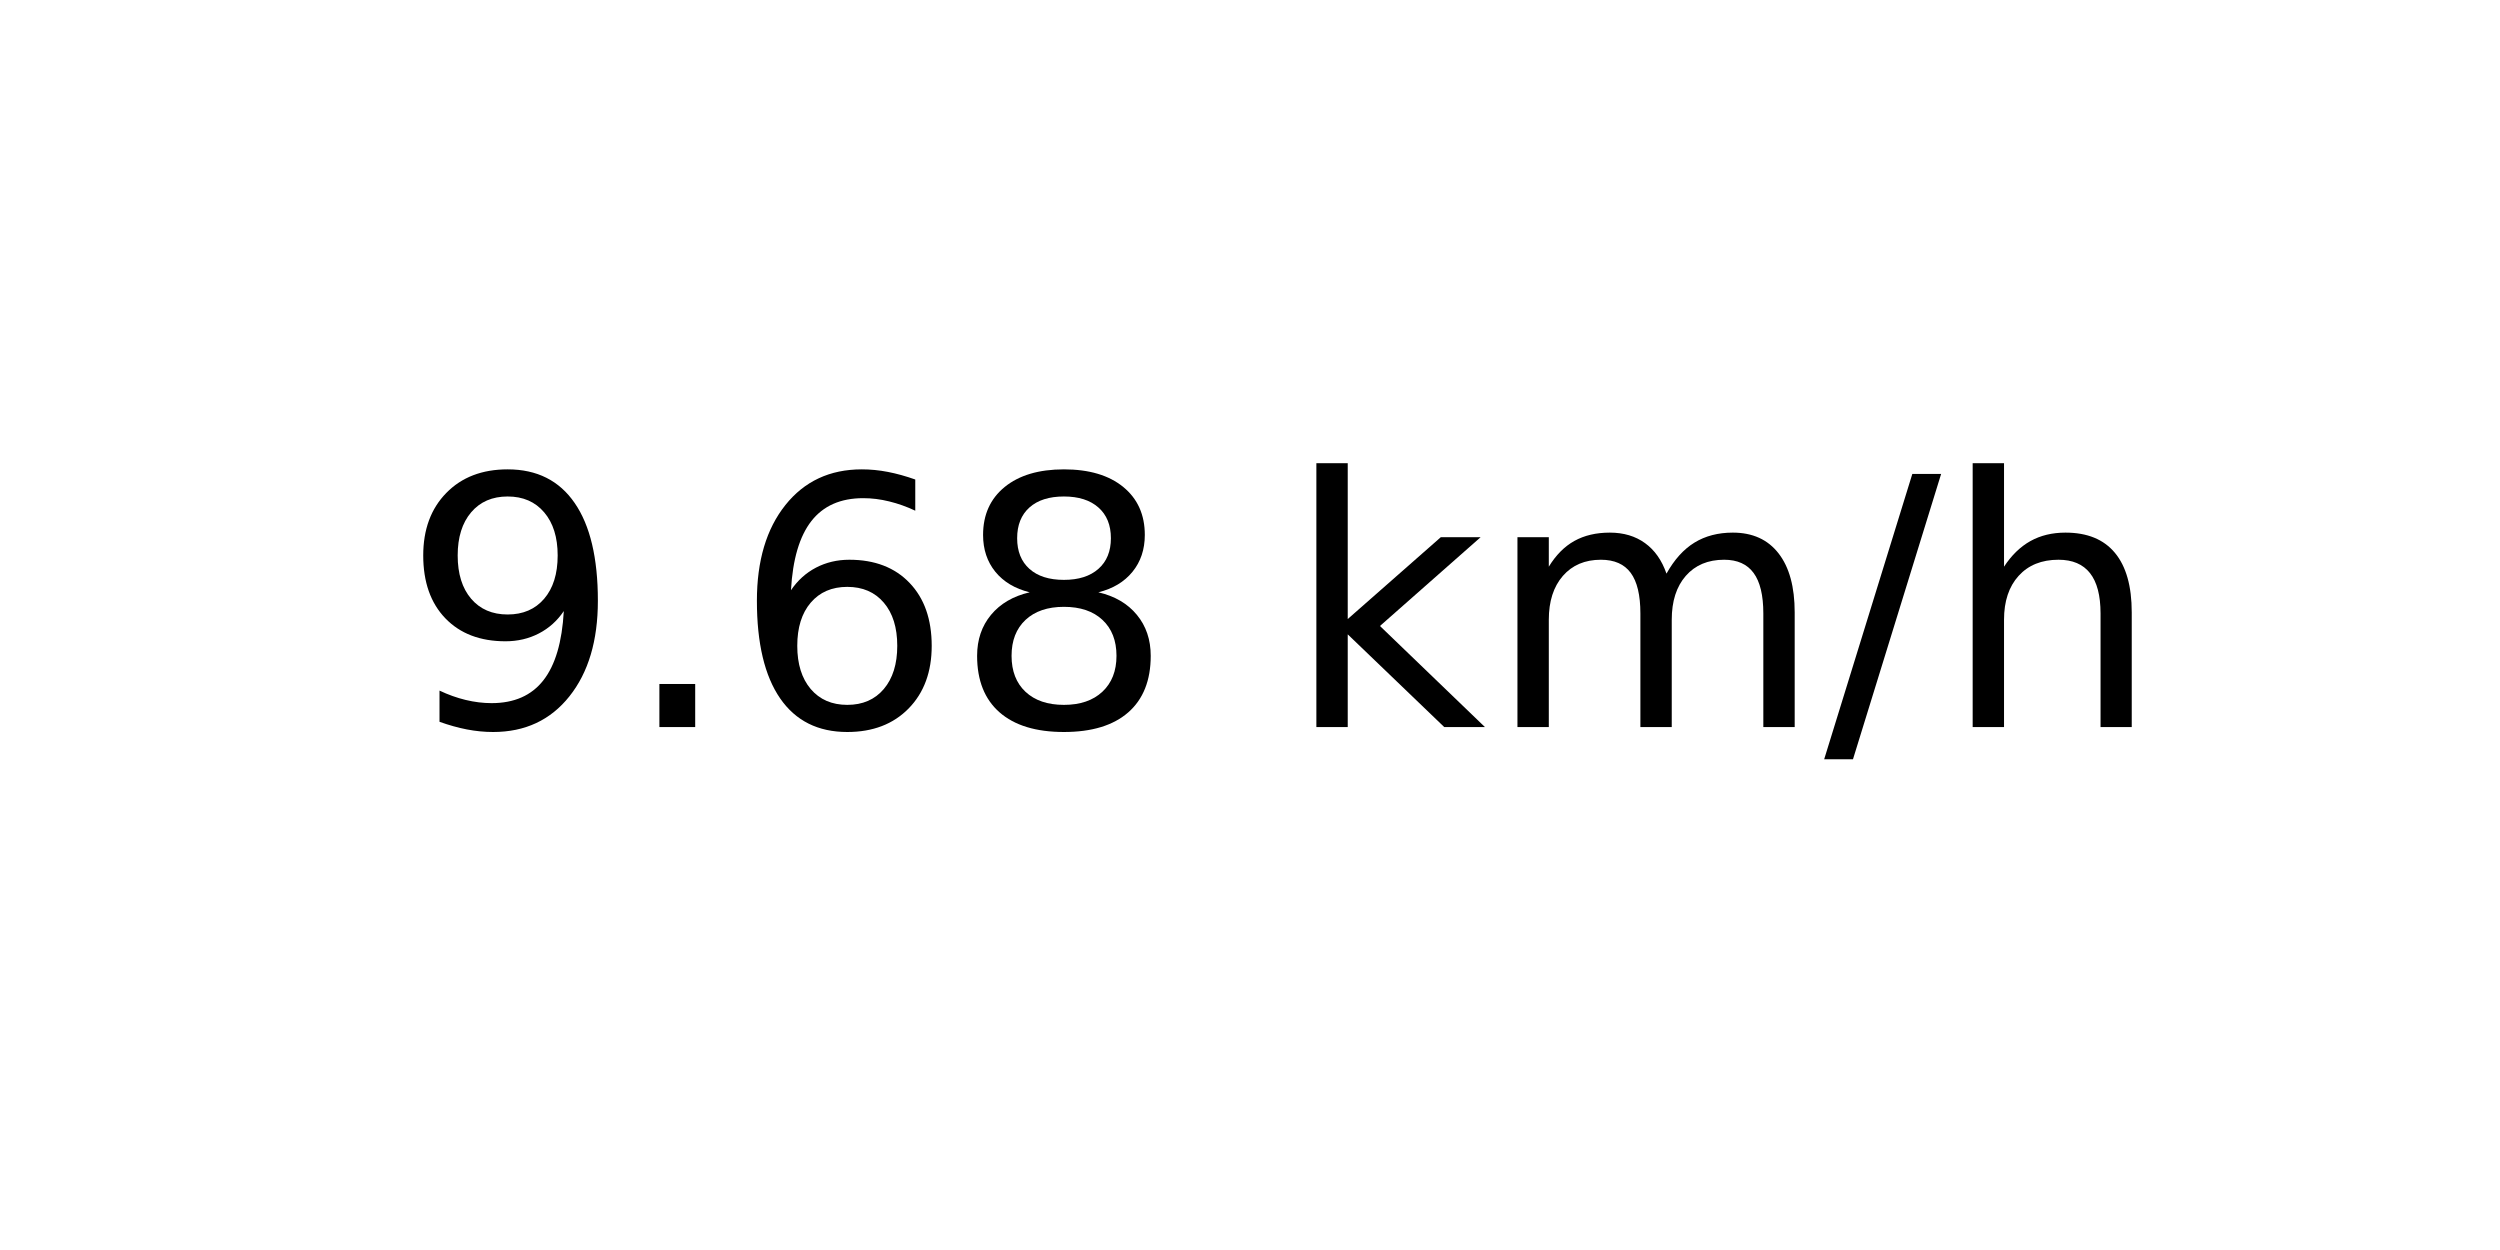
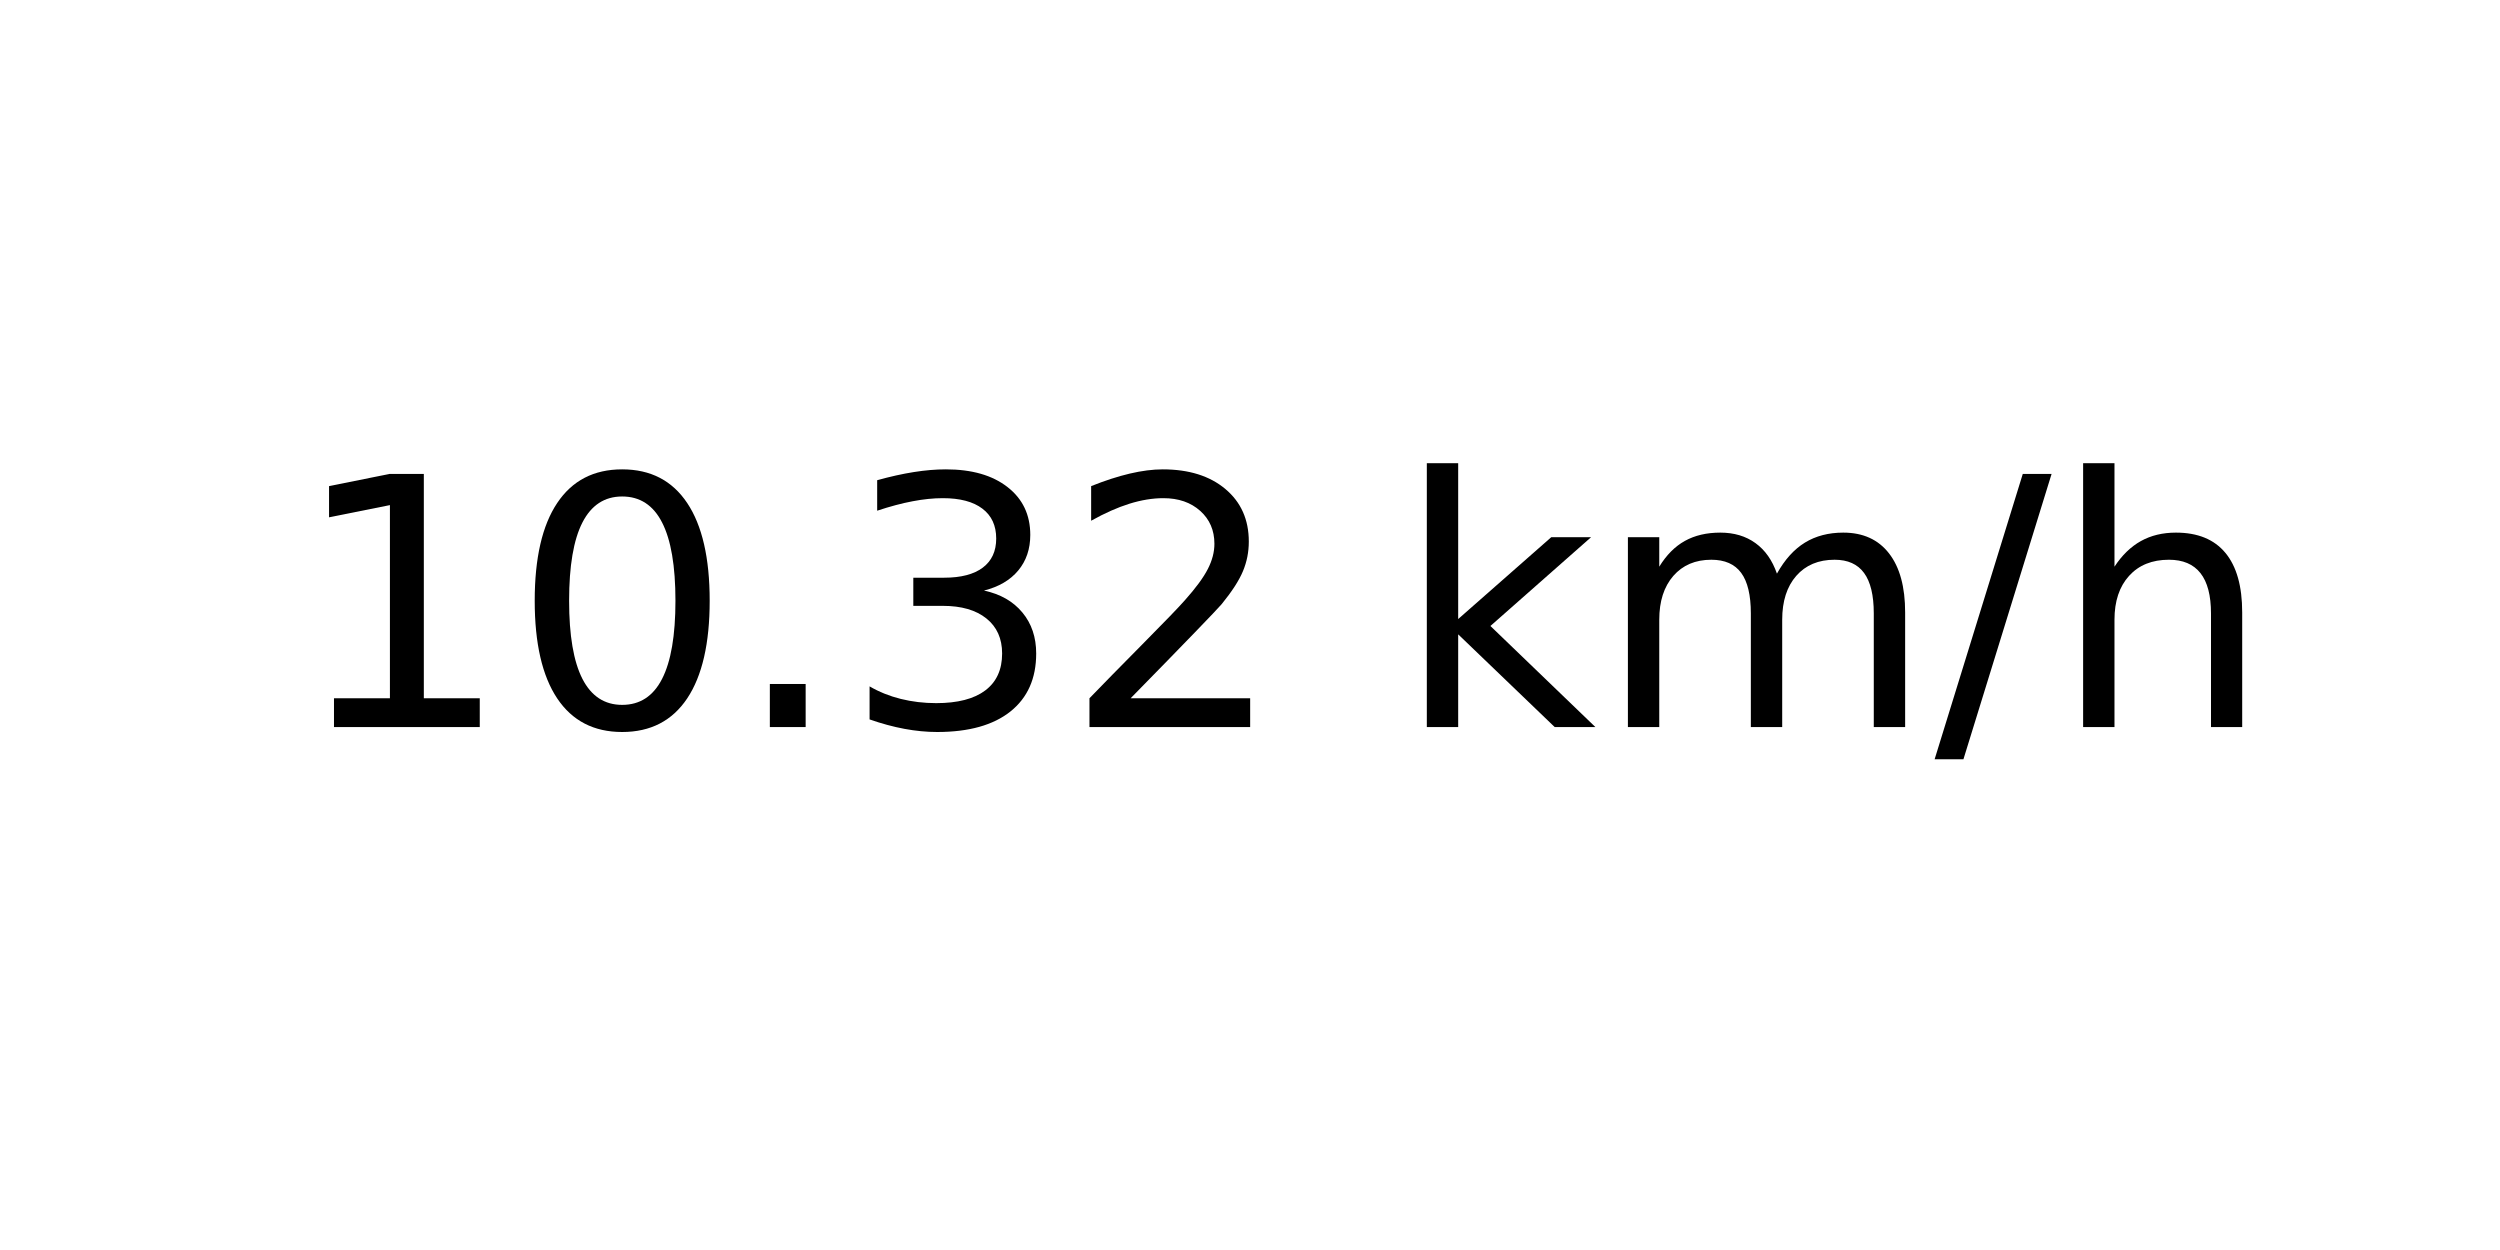
<svg xmlns="http://www.w3.org/2000/svg" xmlns:xlink="http://www.w3.org/1999/xlink" width="72pt" height="36pt" viewBox="0 0 72 36" version="1.1">
  <defs>
    <style type="text/css">*{stroke-linejoin: round; stroke-linecap: butt}</style>
  </defs>
  <g id="figure_1">
    <g id="axes_1">
      <g id="text_1">
-         <g transform="translate(11.55937 20.93937) scale(0.1 -0.1)">
+         <g transform="translate(8.378125 20.93937) scale(0.1 -0.1)">
          <defs>
-             <path id="DejaVuSans-39" d="M 703 97  L 703 672  Q 941 559 1184 500  Q 1428 441 1663 441  Q 2288 441 2617 861  Q 2947 1281 2994 2138  Q 2813 1869 2534 1725  Q 2256 1581 1919 1581  Q 1219 1581 811 2004  Q 403 2428 403 3163  Q 403 3881 828 4315  Q 1253 4750 1959 4750  Q 2769 4750 3195 4129  Q 3622 3509 3622 2328  Q 3622 1225 3098 567  Q 2575 -91 1691 -91  Q 1453 -91 1209 -44  Q 966 3 703 97  z M 1959 2075  Q 2384 2075 2632 2365  Q 2881 2656 2881 3163  Q 2881 3666 2632 3958  Q 2384 4250 1959 4250  Q 1534 4250 1286 3958  Q 1038 3666 1038 3163  Q 1038 2656 1286 2365  Q 1534 2075 1959 2075  z " transform="scale(0.015625)" />
+             <path id="DejaVuSans-31" d="M 794 531  L 1825 531  L 1825 4091  L 703 3866  L 703 4441  L 1819 4666  L 2450 4666  L 2450 531  L 3481 531  L 3481 0  L 794 0  L 794 531  z " transform="scale(0.015625)" />
+             <path id="DejaVuSans-30" d="M 2034 4250  Q 1547 4250 1301 3770  Q 1056 3291 1056 2328  Q 1056 1369 1301 889  Q 1547 409 2034 409  Q 2525 409 2770 889  Q 3016 1369 3016 2328  Q 3016 3291 2770 3770  Q 2525 4250 2034 4250  z M 2034 4750  Q 2819 4750 3233 4129  Q 3647 3509 3647 2328  Q 3647 1150 3233 529  Q 2819 -91 2034 -91  Q 1250 -91 836 529  Q 422 1150 422 2328  Q 422 3509 836 4129  Q 1250 4750 2034 4750  z " transform="scale(0.015625)" />
            <path id="DejaVuSans-2e" d="M 684 794  L 1344 794  L 1344 0  L 684 0  L 684 794  z " transform="scale(0.015625)" />
-             <path id="DejaVuSans-36" d="M 2113 2584  Q 1688 2584 1439 2293  Q 1191 2003 1191 1497  Q 1191 994 1439 701  Q 1688 409 2113 409  Q 2538 409 2786 701  Q 3034 994 3034 1497  Q 3034 2003 2786 2293  Q 2538 2584 2113 2584  z M 3366 4563  L 3366 3988  Q 3128 4100 2886 4159  Q 2644 4219 2406 4219  Q 1781 4219 1451 3797  Q 1122 3375 1075 2522  Q 1259 2794 1537 2939  Q 1816 3084 2150 3084  Q 2853 3084 3261 2657  Q 3669 2231 3669 1497  Q 3669 778 3244 343  Q 2819 -91 2113 -91  Q 1303 -91 875 529  Q 447 1150 447 2328  Q 447 3434 972 4092  Q 1497 4750 2381 4750  Q 2619 4750 2861 4703  Q 3103 4656 3366 4563  z " transform="scale(0.015625)" />
-             <path id="DejaVuSans-38" d="M 2034 2216  Q 1584 2216 1326 1975  Q 1069 1734 1069 1313  Q 1069 891 1326 650  Q 1584 409 2034 409  Q 2484 409 2743 651  Q 3003 894 3003 1313  Q 3003 1734 2745 1975  Q 2488 2216 2034 2216  z M 1403 2484  Q 997 2584 770 2862  Q 544 3141 544 3541  Q 544 4100 942 4425  Q 1341 4750 2034 4750  Q 2731 4750 3128 4425  Q 3525 4100 3525 3541  Q 3525 3141 3298 2862  Q 3072 2584 2669 2484  Q 3125 2378 3379 2068  Q 3634 1759 3634 1313  Q 3634 634 3220 271  Q 2806 -91 2034 -91  Q 1263 -91 848 271  Q 434 634 434 1313  Q 434 1759 690 2068  Q 947 2378 1403 2484  z M 1172 3481  Q 1172 3119 1398 2916  Q 1625 2713 2034 2713  Q 2441 2713 2670 2916  Q 2900 3119 2900 3481  Q 2900 3844 2670 4047  Q 2441 4250 2034 4250  Q 1625 4250 1398 4047  Q 1172 3844 1172 3481  z " transform="scale(0.015625)" />
+             <path id="DejaVuSans-33" d="M 2597 2516  Q 3050 2419 3304 2112  Q 3559 1806 3559 1356  Q 3559 666 3084 287  Q 2609 -91 1734 -91  Q 1441 -91 1130 -33  Q 819 25 488 141  L 488 750  Q 750 597 1062 519  Q 1375 441 1716 441  Q 2309 441 2620 675  Q 2931 909 2931 1356  Q 2931 1769 2642 2001  Q 2353 2234 1838 2234  L 1294 2234  L 1294 2753  L 1863 2753  Q 2328 2753 2575 2939  Q 2822 3125 2822 3475  Q 2822 3834 2567 4026  Q 2313 4219 1838 4219  Q 1578 4219 1281 4162  Q 984 4106 628 3988  L 628 4550  Q 988 4650 1302 4700  Q 1616 4750 1894 4750  Q 2613 4750 3031 4423  Q 3450 4097 3450 3541  Q 3450 3153 3228 2886  Q 3006 2619 2597 2516  z " transform="scale(0.015625)" />
+             <path id="DejaVuSans-32" d="M 1228 531  L 3431 531  L 3431 0  L 469 0  L 469 531  Q 828 903 1448 1529  Q 2069 2156 2228 2338  Q 2531 2678 2651 2914  Q 2772 3150 2772 3378  Q 2772 3750 2511 3984  Q 2250 4219 1831 4219  Q 1534 4219 1204 4116  Q 875 4013 500 3803  L 500 4441  Q 881 4594 1212 4672  Q 1544 4750 1819 4750  Q 2544 4750 2975 4387  Q 3406 4025 3406 3419  Q 3406 3131 3298 2873  Q 3191 2616 2906 2266  Q 2828 2175 2409 1742  Q 1991 1309 1228 531  z " transform="scale(0.015625)" />
            <path id="DejaVuSans-20" transform="scale(0.015625)" />
            <path id="DejaVuSans-6b" d="M 581 4863  L 1159 4863  L 1159 1991  L 2875 3500  L 3609 3500  L 1753 1863  L 3688 0  L 2938 0  L 1159 1709  L 1159 0  L 581 0  L 581 4863  z " transform="scale(0.015625)" />
            <path id="DejaVuSans-6d" d="M 3328 2828  Q 3544 3216 3844 3400  Q 4144 3584 4550 3584  Q 5097 3584 5394 3201  Q 5691 2819 5691 2113  L 5691 0  L 5113 0  L 5113 2094  Q 5113 2597 4934 2840  Q 4756 3084 4391 3084  Q 3944 3084 3684 2787  Q 3425 2491 3425 1978  L 3425 0  L 2847 0  L 2847 2094  Q 2847 2600 2669 2842  Q 2491 3084 2119 3084  Q 1678 3084 1418 2786  Q 1159 2488 1159 1978  L 1159 0  L 581 0  L 581 3500  L 1159 3500  L 1159 2956  Q 1356 3278 1631 3431  Q 1906 3584 2284 3584  Q 2666 3584 2933 3390  Q 3200 3197 3328 2828  z " transform="scale(0.015625)" />
            <path id="DejaVuSans-2f" d="M 1625 4666  L 2156 4666  L 531 -594  L 0 -594  L 1625 4666  z " transform="scale(0.015625)" />
            <path id="DejaVuSans-68" d="M 3513 2113  L 3513 0  L 2938 0  L 2938 2094  Q 2938 2591 2744 2837  Q 2550 3084 2163 3084  Q 1697 3084 1428 2787  Q 1159 2491 1159 1978  L 1159 0  L 581 0  L 581 4863  L 1159 4863  L 1159 2956  Q 1366 3272 1645 3428  Q 1925 3584 2291 3584  Q 2894 3584 3203 3211  Q 3513 2838 3513 2113  z " transform="scale(0.015625)" />
          </defs>
-           <use xlink:href="#DejaVuSans-39" />
-           <use xlink:href="#DejaVuSans-2e" x="63.623" />
-           <use xlink:href="#DejaVuSans-36" x="95.41" />
-           <use xlink:href="#DejaVuSans-38" x="159.033" />
-           <use xlink:href="#DejaVuSans-20" x="222.656" />
-           <use xlink:href="#DejaVuSans-6b" x="254.443" />
-           <use xlink:href="#DejaVuSans-6d" x="312.354" />
-           <use xlink:href="#DejaVuSans-2f" x="409.766" />
-           <use xlink:href="#DejaVuSans-68" x="443.457" />
+           <use xlink:href="#DejaVuSans-31" />
+           <use xlink:href="#DejaVuSans-30" x="63.623" />
+           <use xlink:href="#DejaVuSans-2e" x="127.246" />
+           <use xlink:href="#DejaVuSans-33" x="159.033" />
+           <use xlink:href="#DejaVuSans-32" x="222.656" />
+           <use xlink:href="#DejaVuSans-20" x="286.279" />
+           <use xlink:href="#DejaVuSans-6b" x="318.066" />
+           <use xlink:href="#DejaVuSans-6d" x="375.977" />
+           <use xlink:href="#DejaVuSans-2f" x="473.389" />
+           <use xlink:href="#DejaVuSans-68" x="507.08" />
        </g>
      </g>
    </g>
  </g>
</svg>
